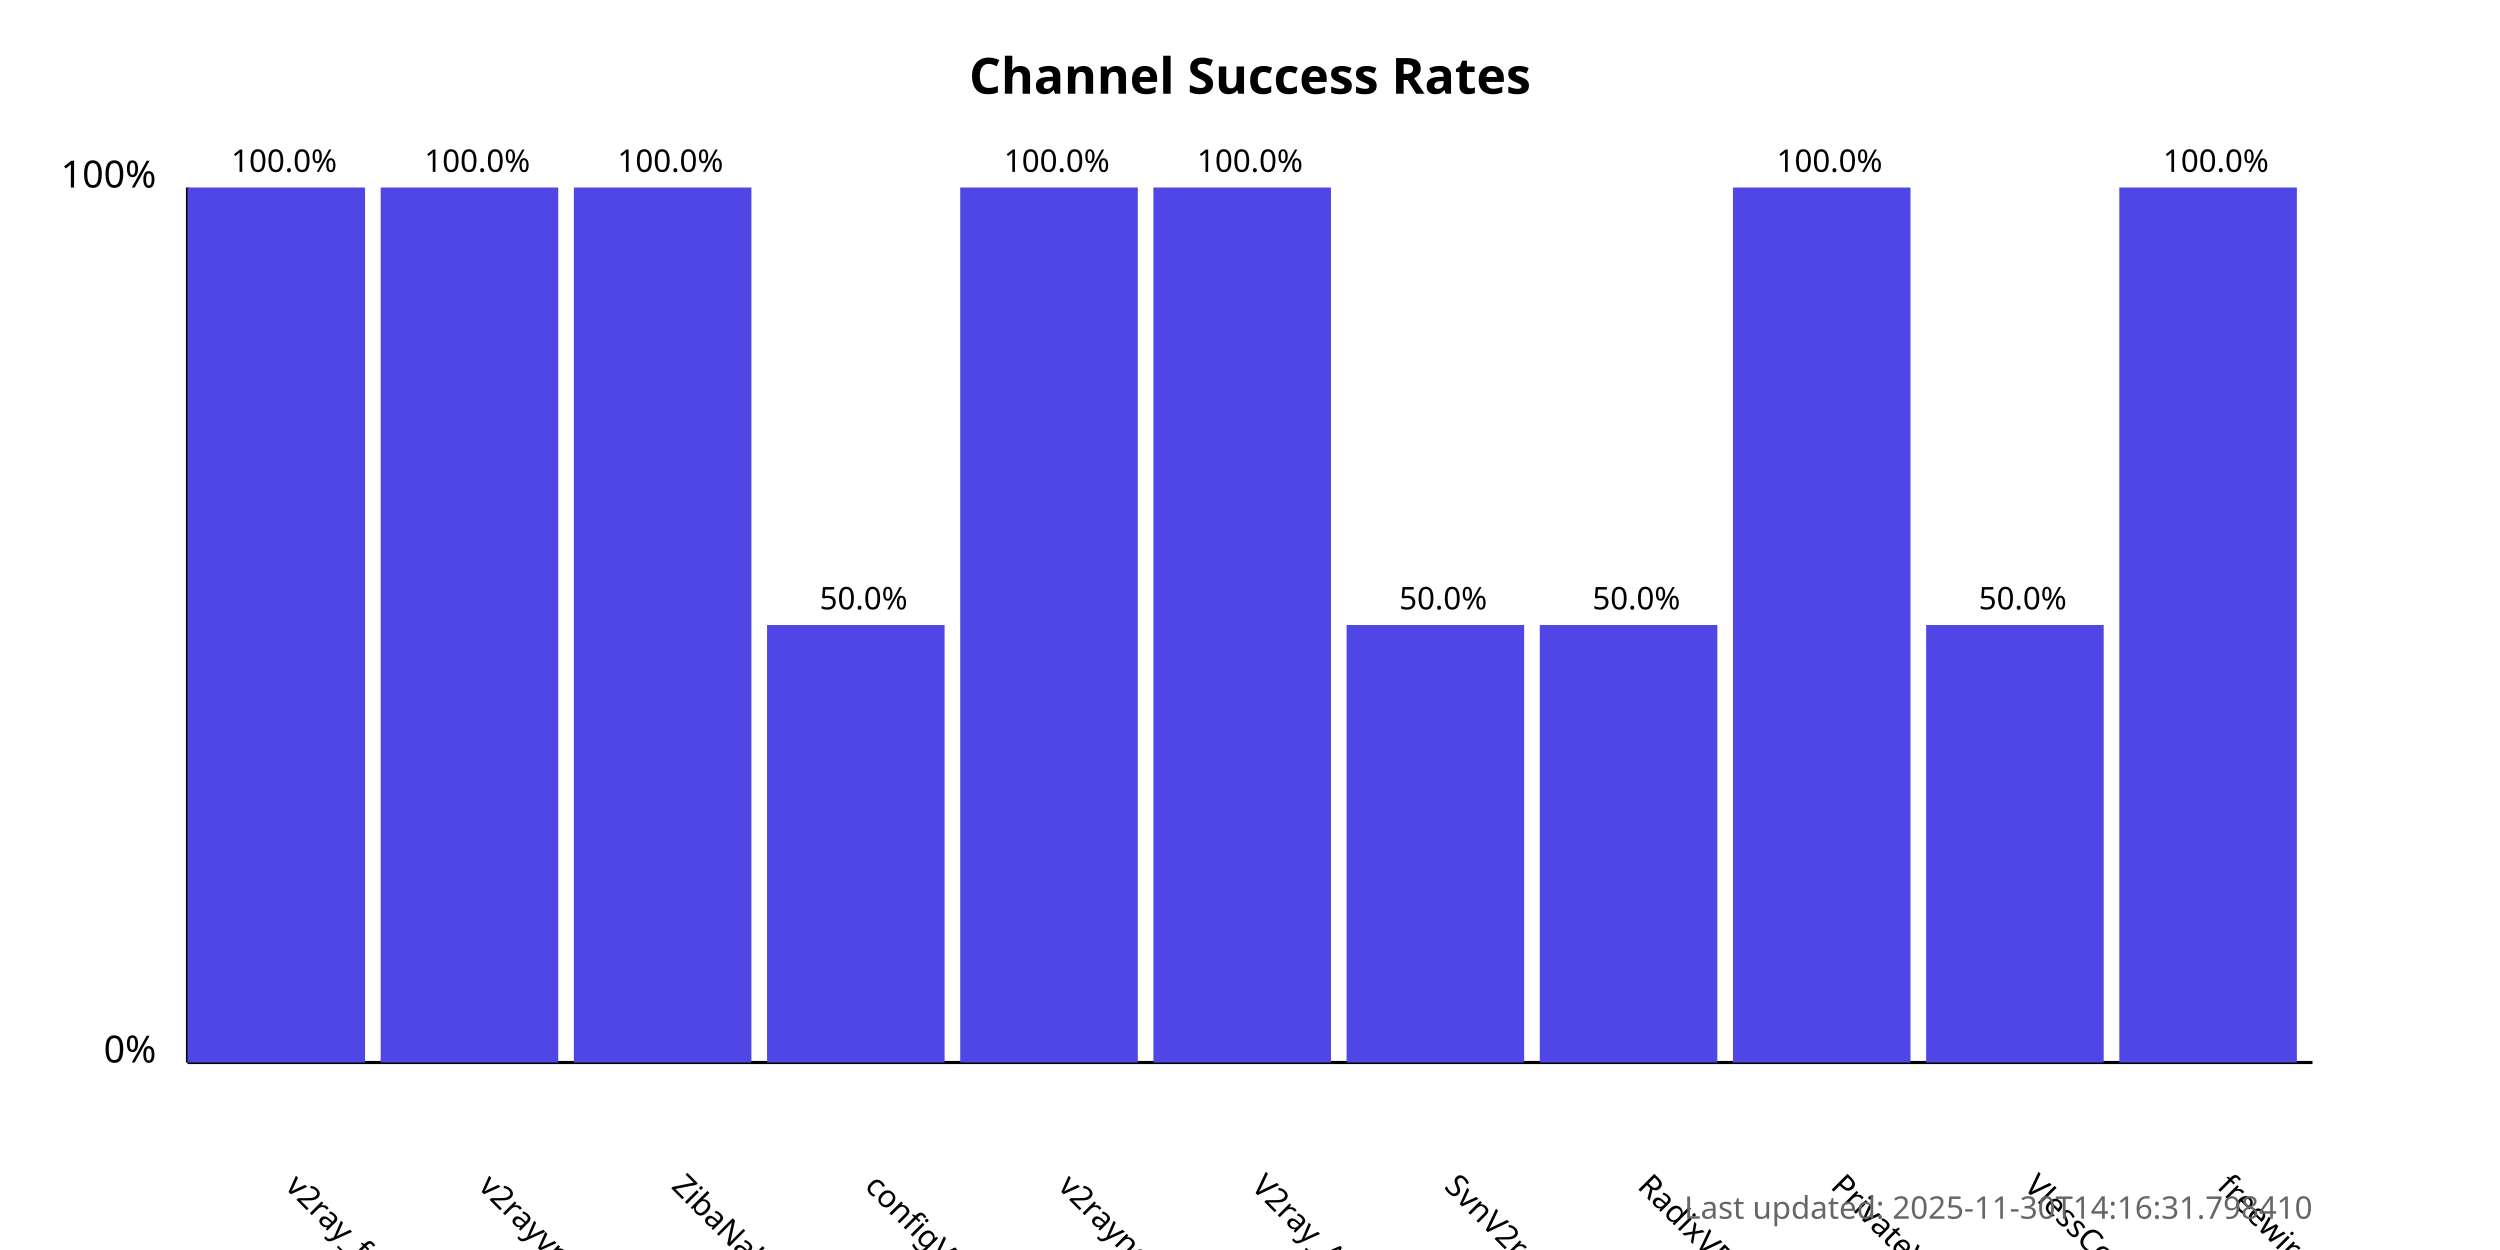
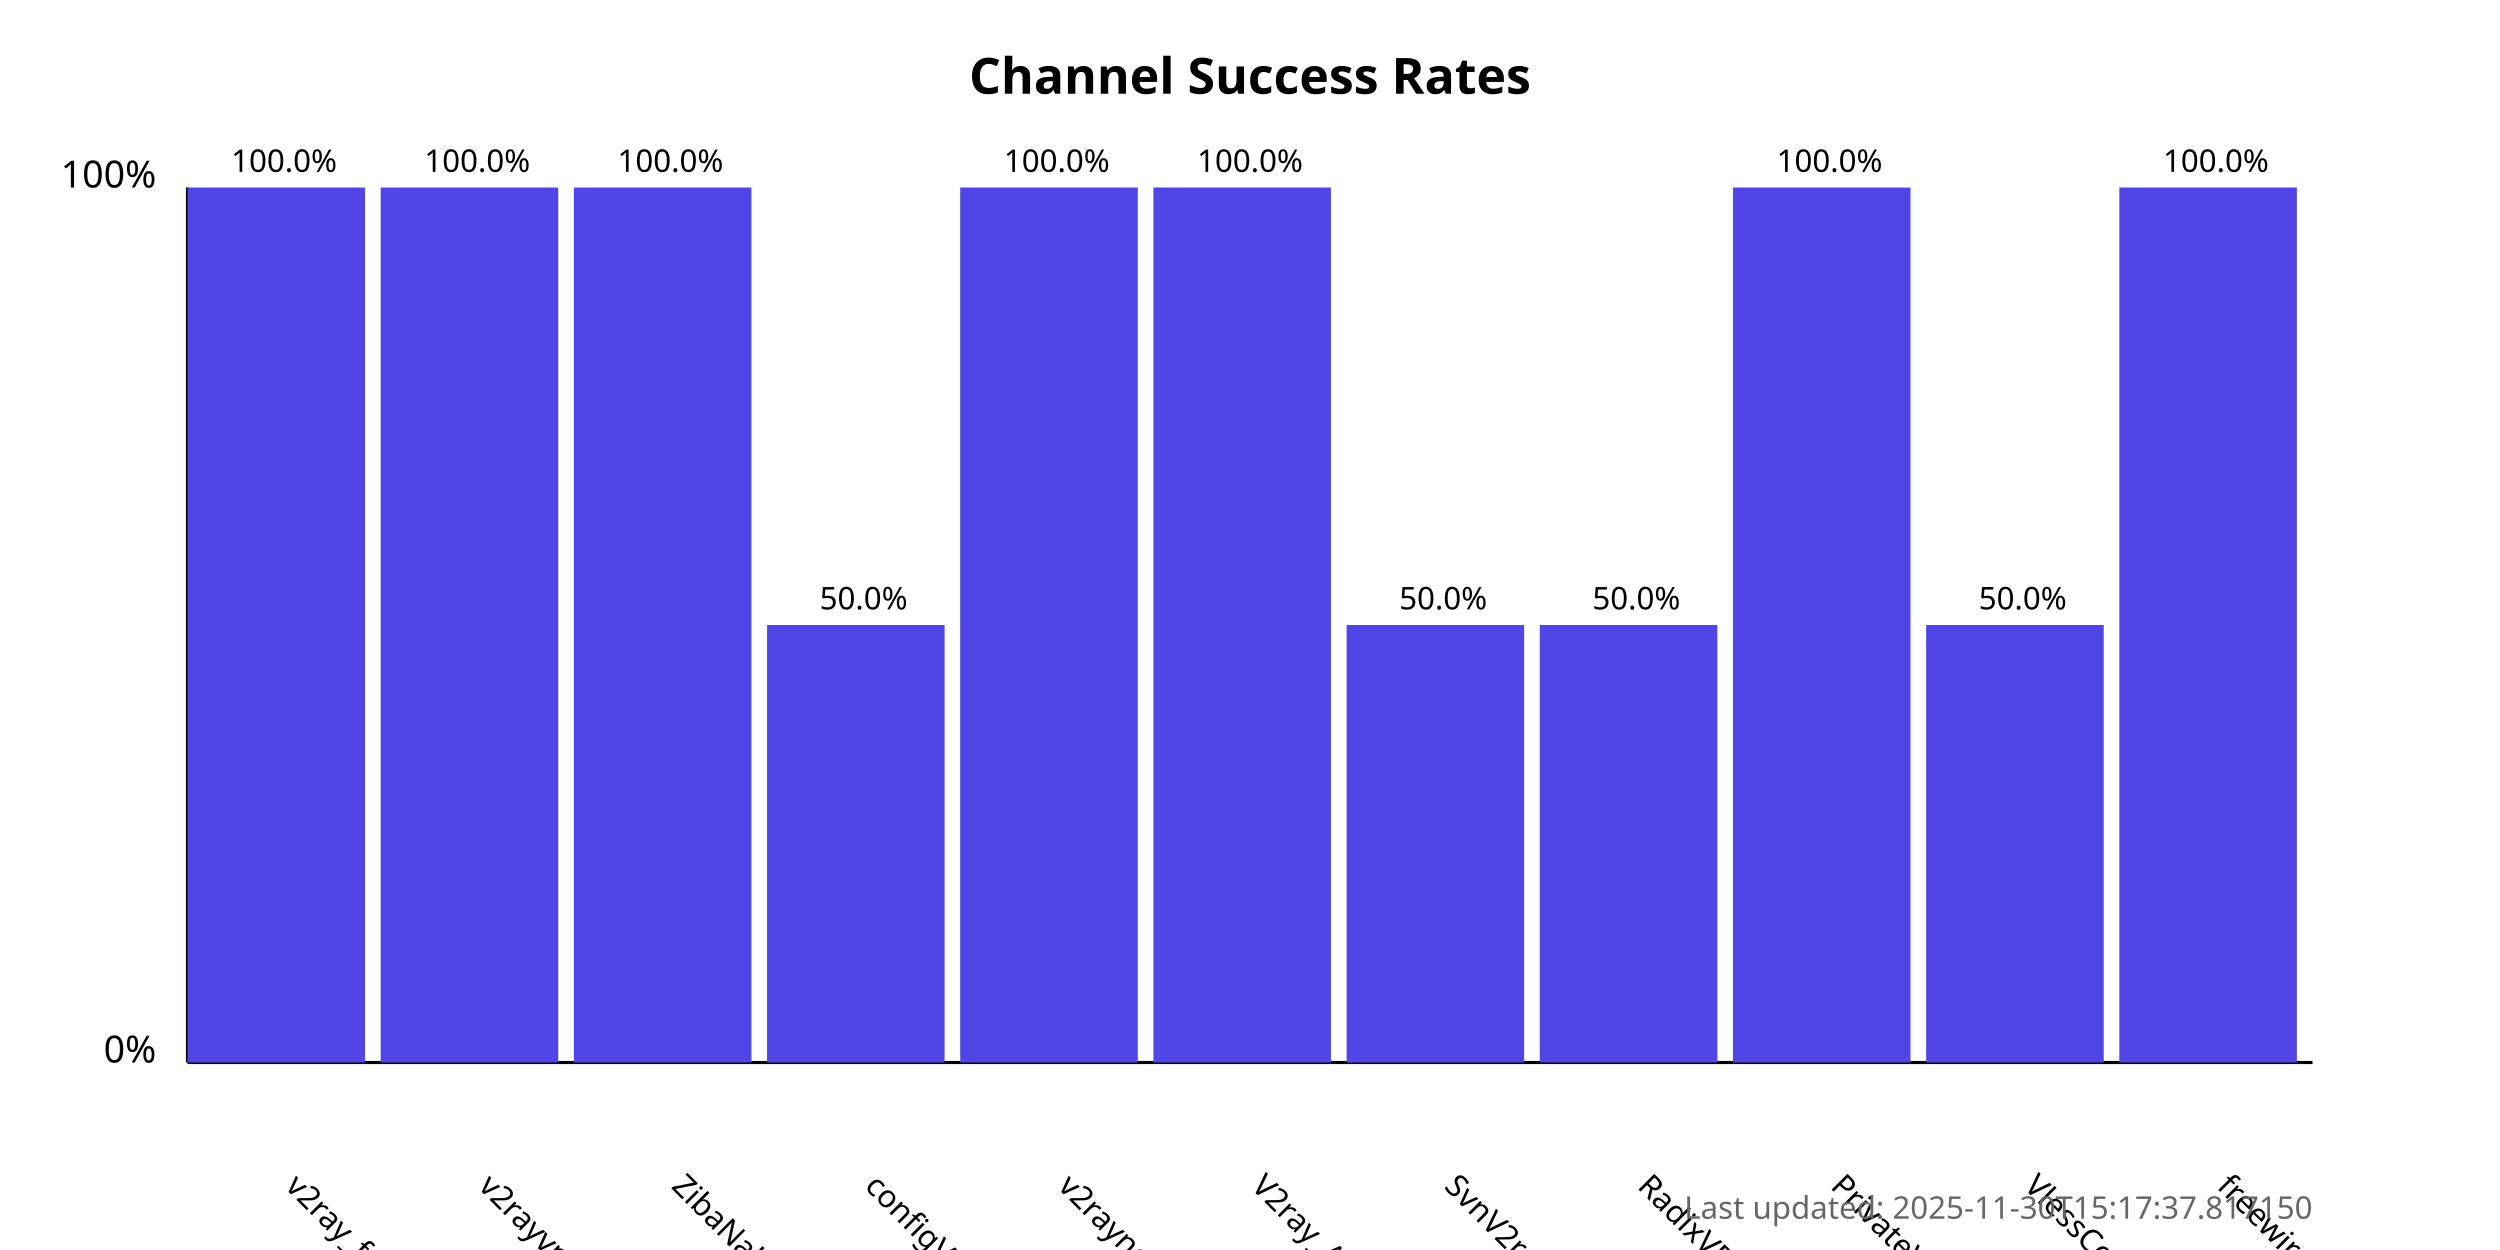
<svg xmlns="http://www.w3.org/2000/svg" width="800" height="400">
  <style>
            .chart-title { font: bold 16px sans-serif; }
            .axis-label { font: 12px sans-serif; }
            .tick-label { font: 10px sans-serif; }
            .bar { fill: #4f46e5; }
            .bar:hover { fill: #6366f1; }
            .timestamp { font: 10px sans-serif; fill: #666; }
        </style>
  <text x="400.0" y="30" text-anchor="middle" class="chart-title">
            Channel Success Rates
        </text>
  <line x1="60" y1="340" x2="60" y2="60" stroke="black" stroke-width="1" />
  <line x1="60" y1="340" x2="740" y2="340" stroke="black" stroke-width="1" />
  <text x="50" y="340" text-anchor="end" class="axis-label">0%</text>
  <text x="50" y="60" text-anchor="end" class="axis-label">100%</text>
  <g>
    <rect x="60" y="60.0" width="56.818" height="280.0" class="bar" />
    <text x="90.909" y="380" transform="rotate(45, 90.90909, 380)" text-anchor="start" class="tick-label">
                v2ray_free_conf
            </text>
    <text x="90.909" y="55.0" text-anchor="middle" class="tick-label">
                100.0%
            </text>
  </g>
  <g>
    <rect x="121.818" y="60.0" width="56.818" height="280.0" class="bar" />
    <text x="152.727" y="380" transform="rotate(45, 152.7273, 380)" text-anchor="start" class="tick-label">
                v2rayvpno
            </text>
    <text x="152.727" y="55.0" text-anchor="middle" class="tick-label">
                100.0%
            </text>
  </g>
  <g>
    <rect x="183.636" y="60.0" width="56.818" height="280.0" class="bar" />
    <text x="214.545" y="380" transform="rotate(45, 214.5455, 380)" text-anchor="start" class="tick-label">
                ZibaNabz
            </text>
    <text x="214.545" y="55.0" text-anchor="middle" class="tick-label">
                100.0%
            </text>
  </g>
  <g>
    <rect x="245.455" y="200.0" width="56.818" height="140.0" class="bar" />
    <text x="276.364" y="380" transform="rotate(45, 276.3636, 380)" text-anchor="start" class="tick-label">
                configV2rayForFree
            </text>
    <text x="276.364" y="195.0" text-anchor="middle" class="tick-label">
                50.0%
            </text>
  </g>
  <g>
    <rect x="307.273" y="60.0" width="56.818" height="280.0" class="bar" />
    <text x="338.182" y="380" transform="rotate(45, 338.1818, 380)" text-anchor="start" class="tick-label">
                v2rayngvpn
            </text>
    <text x="338.182" y="55.0" text-anchor="middle" class="tick-label">
                100.0%
            </text>
  </g>
  <g>
    <rect x="369.091" y="60.0" width="56.818" height="280.0" class="bar" />
    <text x="400.0" y="380" transform="rotate(45, 400.0, 380)" text-anchor="start" class="tick-label">
                V2ray_Alpha
            </text>
    <text x="400.0" y="55.0" text-anchor="middle" class="tick-label">
                100.0%
            </text>
  </g>
  <g>
    <rect x="430.909" y="200.0" width="56.818" height="140.0" class="bar" />
    <text x="461.818" y="380" transform="rotate(45, 461.8182, 380)" text-anchor="start" class="tick-label">
                SvnV2ray
            </text>
    <text x="461.818" y="195.0" text-anchor="middle" class="tick-label">
                50.0%
            </text>
  </g>
  <g>
    <rect x="492.727" y="200.0" width="56.818" height="140.0" class="bar" />
    <text x="523.636" y="380" transform="rotate(45, 523.6364, 380)" text-anchor="start" class="tick-label">
                RadixVPN
            </text>
    <text x="523.636" y="195.0" text-anchor="middle" class="tick-label">
                50.0%
            </text>
  </g>
  <g>
    <rect x="554.545" y="60.0" width="56.818" height="280.0" class="bar" />
    <text x="585.455" y="380" transform="rotate(45, 585.4545, 380)" text-anchor="start" class="tick-label">
                PrivateVPNs
            </text>
    <text x="585.455" y="55.0" text-anchor="middle" class="tick-label">
                100.0%
            </text>
  </g>
  <g>
    <rect x="616.364" y="200.0" width="56.818" height="140.0" class="bar" />
    <text x="647.273" y="380" transform="rotate(45, 647.2727, 380)" text-anchor="start" class="tick-label">
                VlessConfig
            </text>
    <text x="647.273" y="195.0" text-anchor="middle" class="tick-label">
                50.0%
            </text>
  </g>
  <g>
    <rect x="678.182" y="60.0" width="56.818" height="280.0" class="bar" />
    <text x="709.091" y="380" transform="rotate(45, 709.0909, 380)" text-anchor="start" class="tick-label">
                freewireguard
            </text>
    <text x="709.091" y="55.0" text-anchor="middle" class="tick-label">
                100.0%
            </text>
  </g>
  <text x="740" y="390" text-anchor="end" class="timestamp">
-             Last updated: 2025-11-30T14:16:31.798410
+             Last updated: 2025-11-30T15:17:37.817150
        </text>
</svg>
